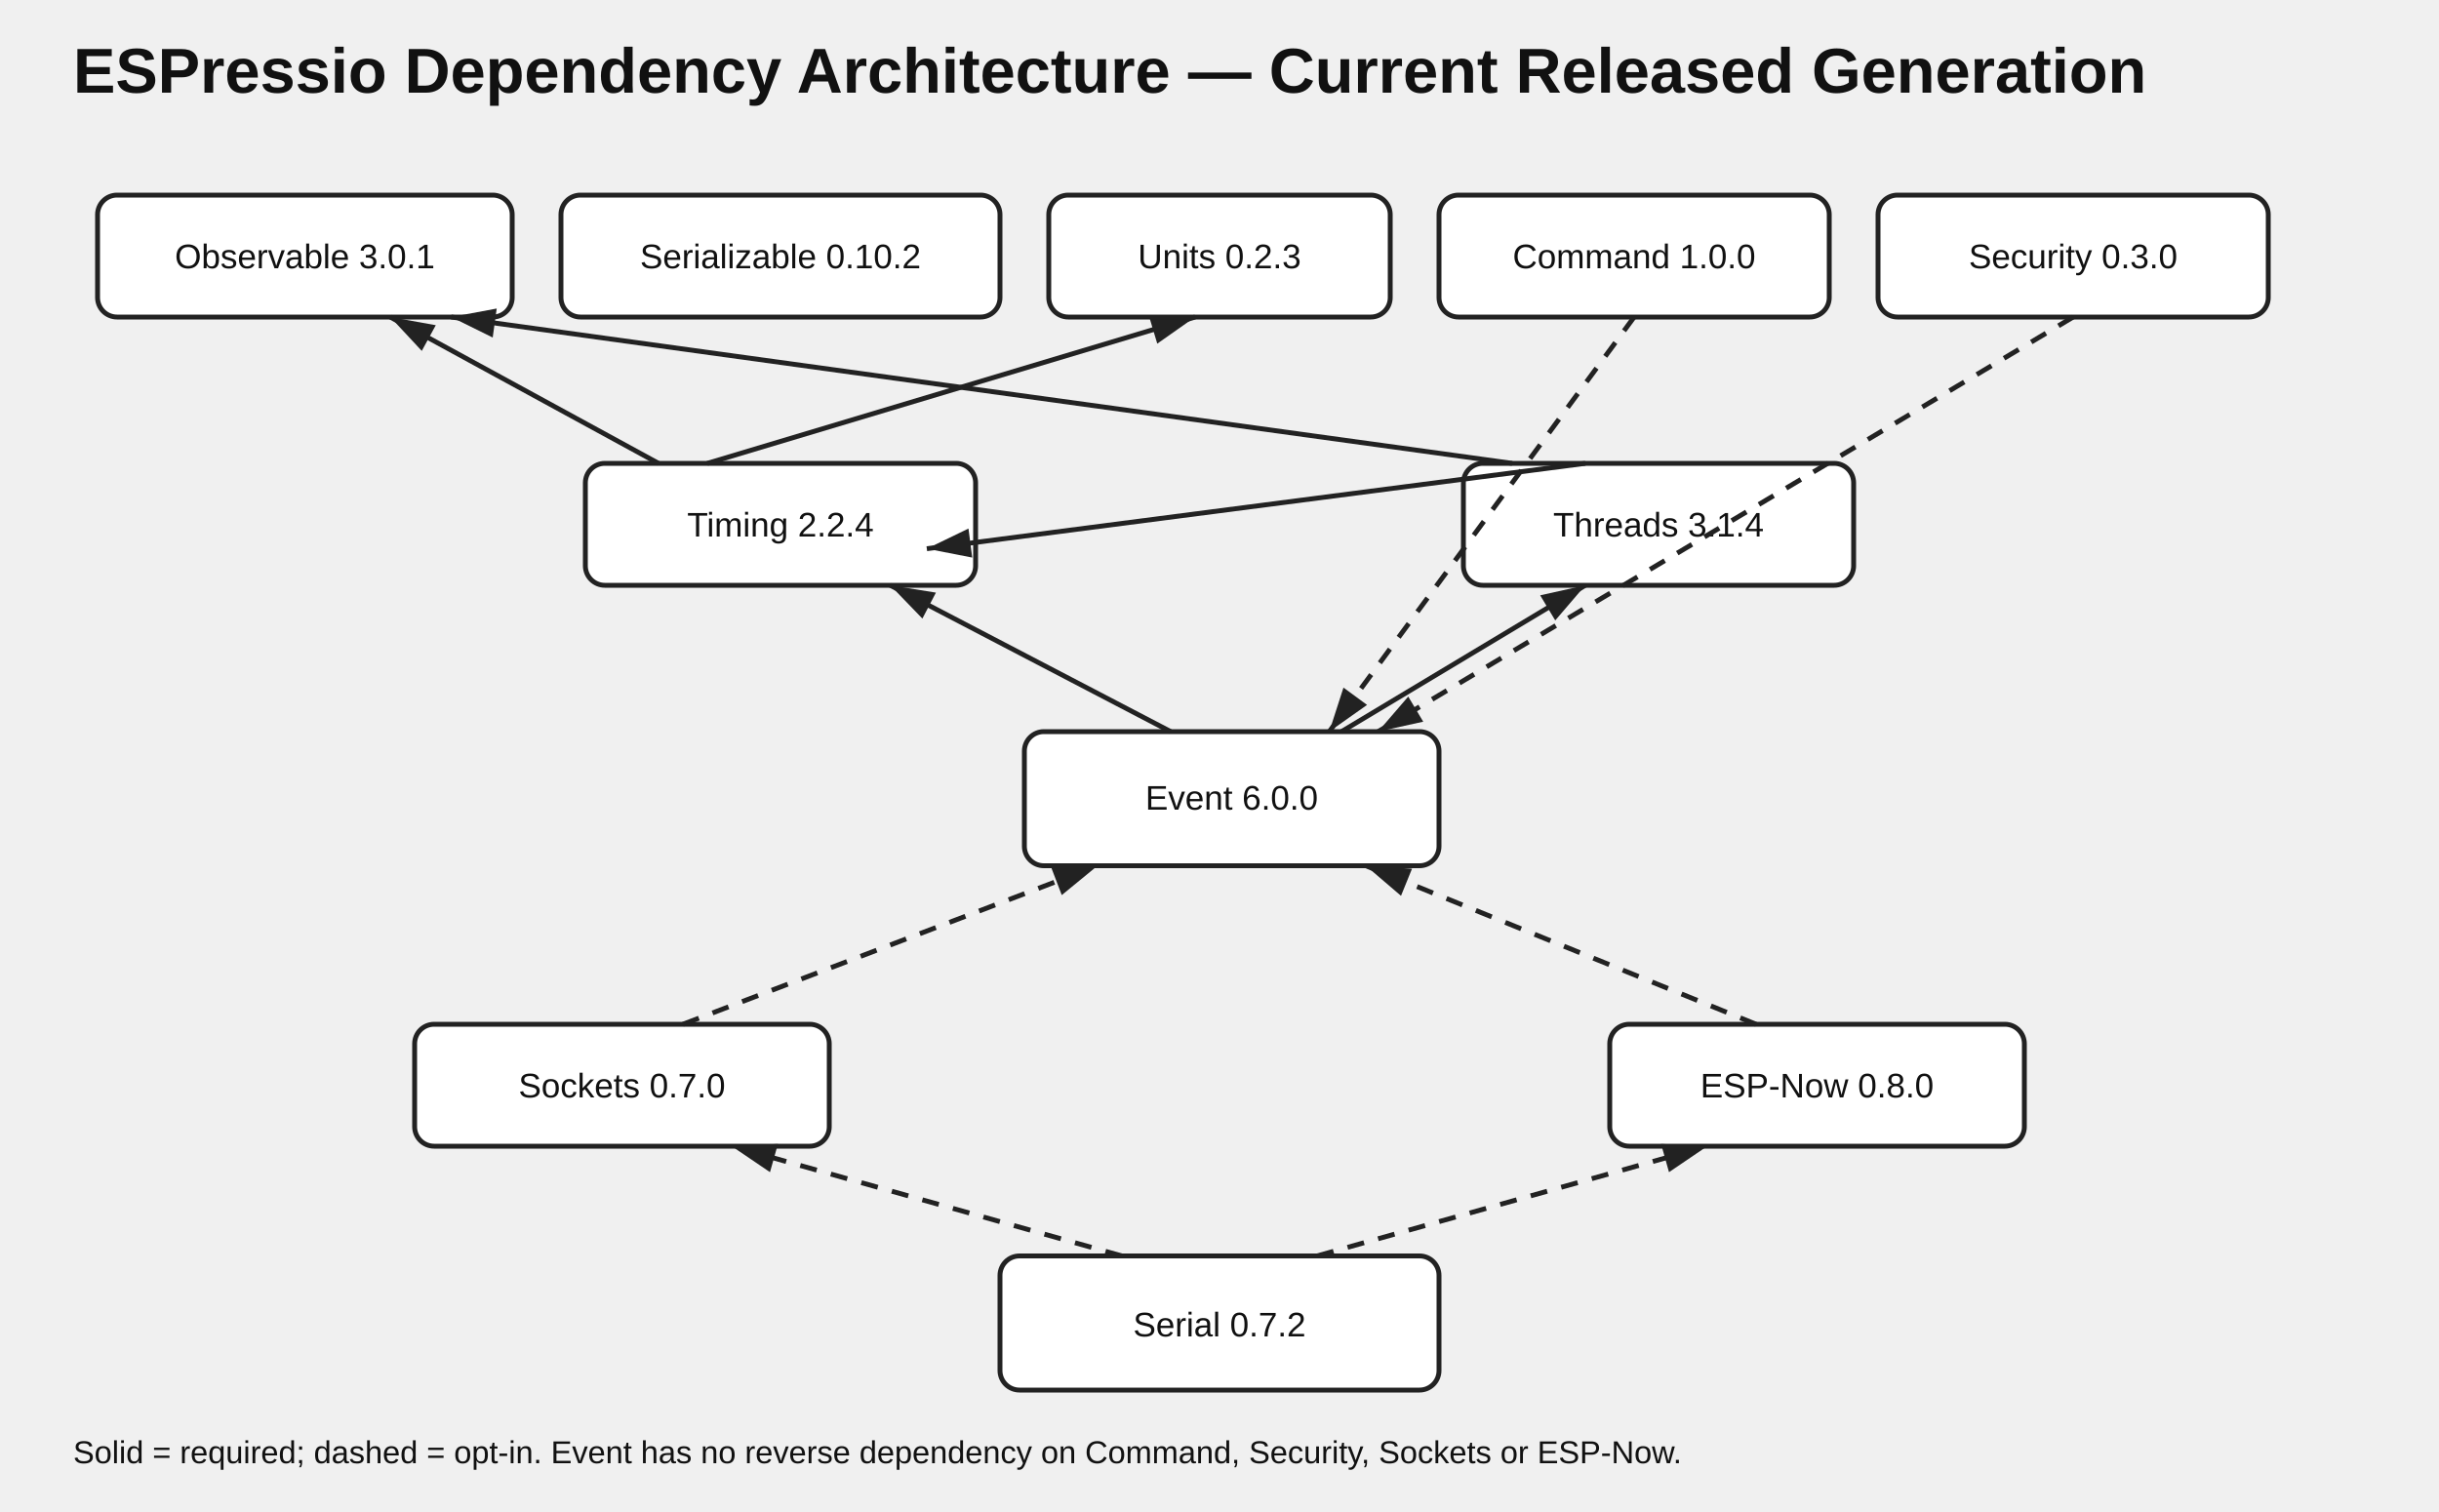
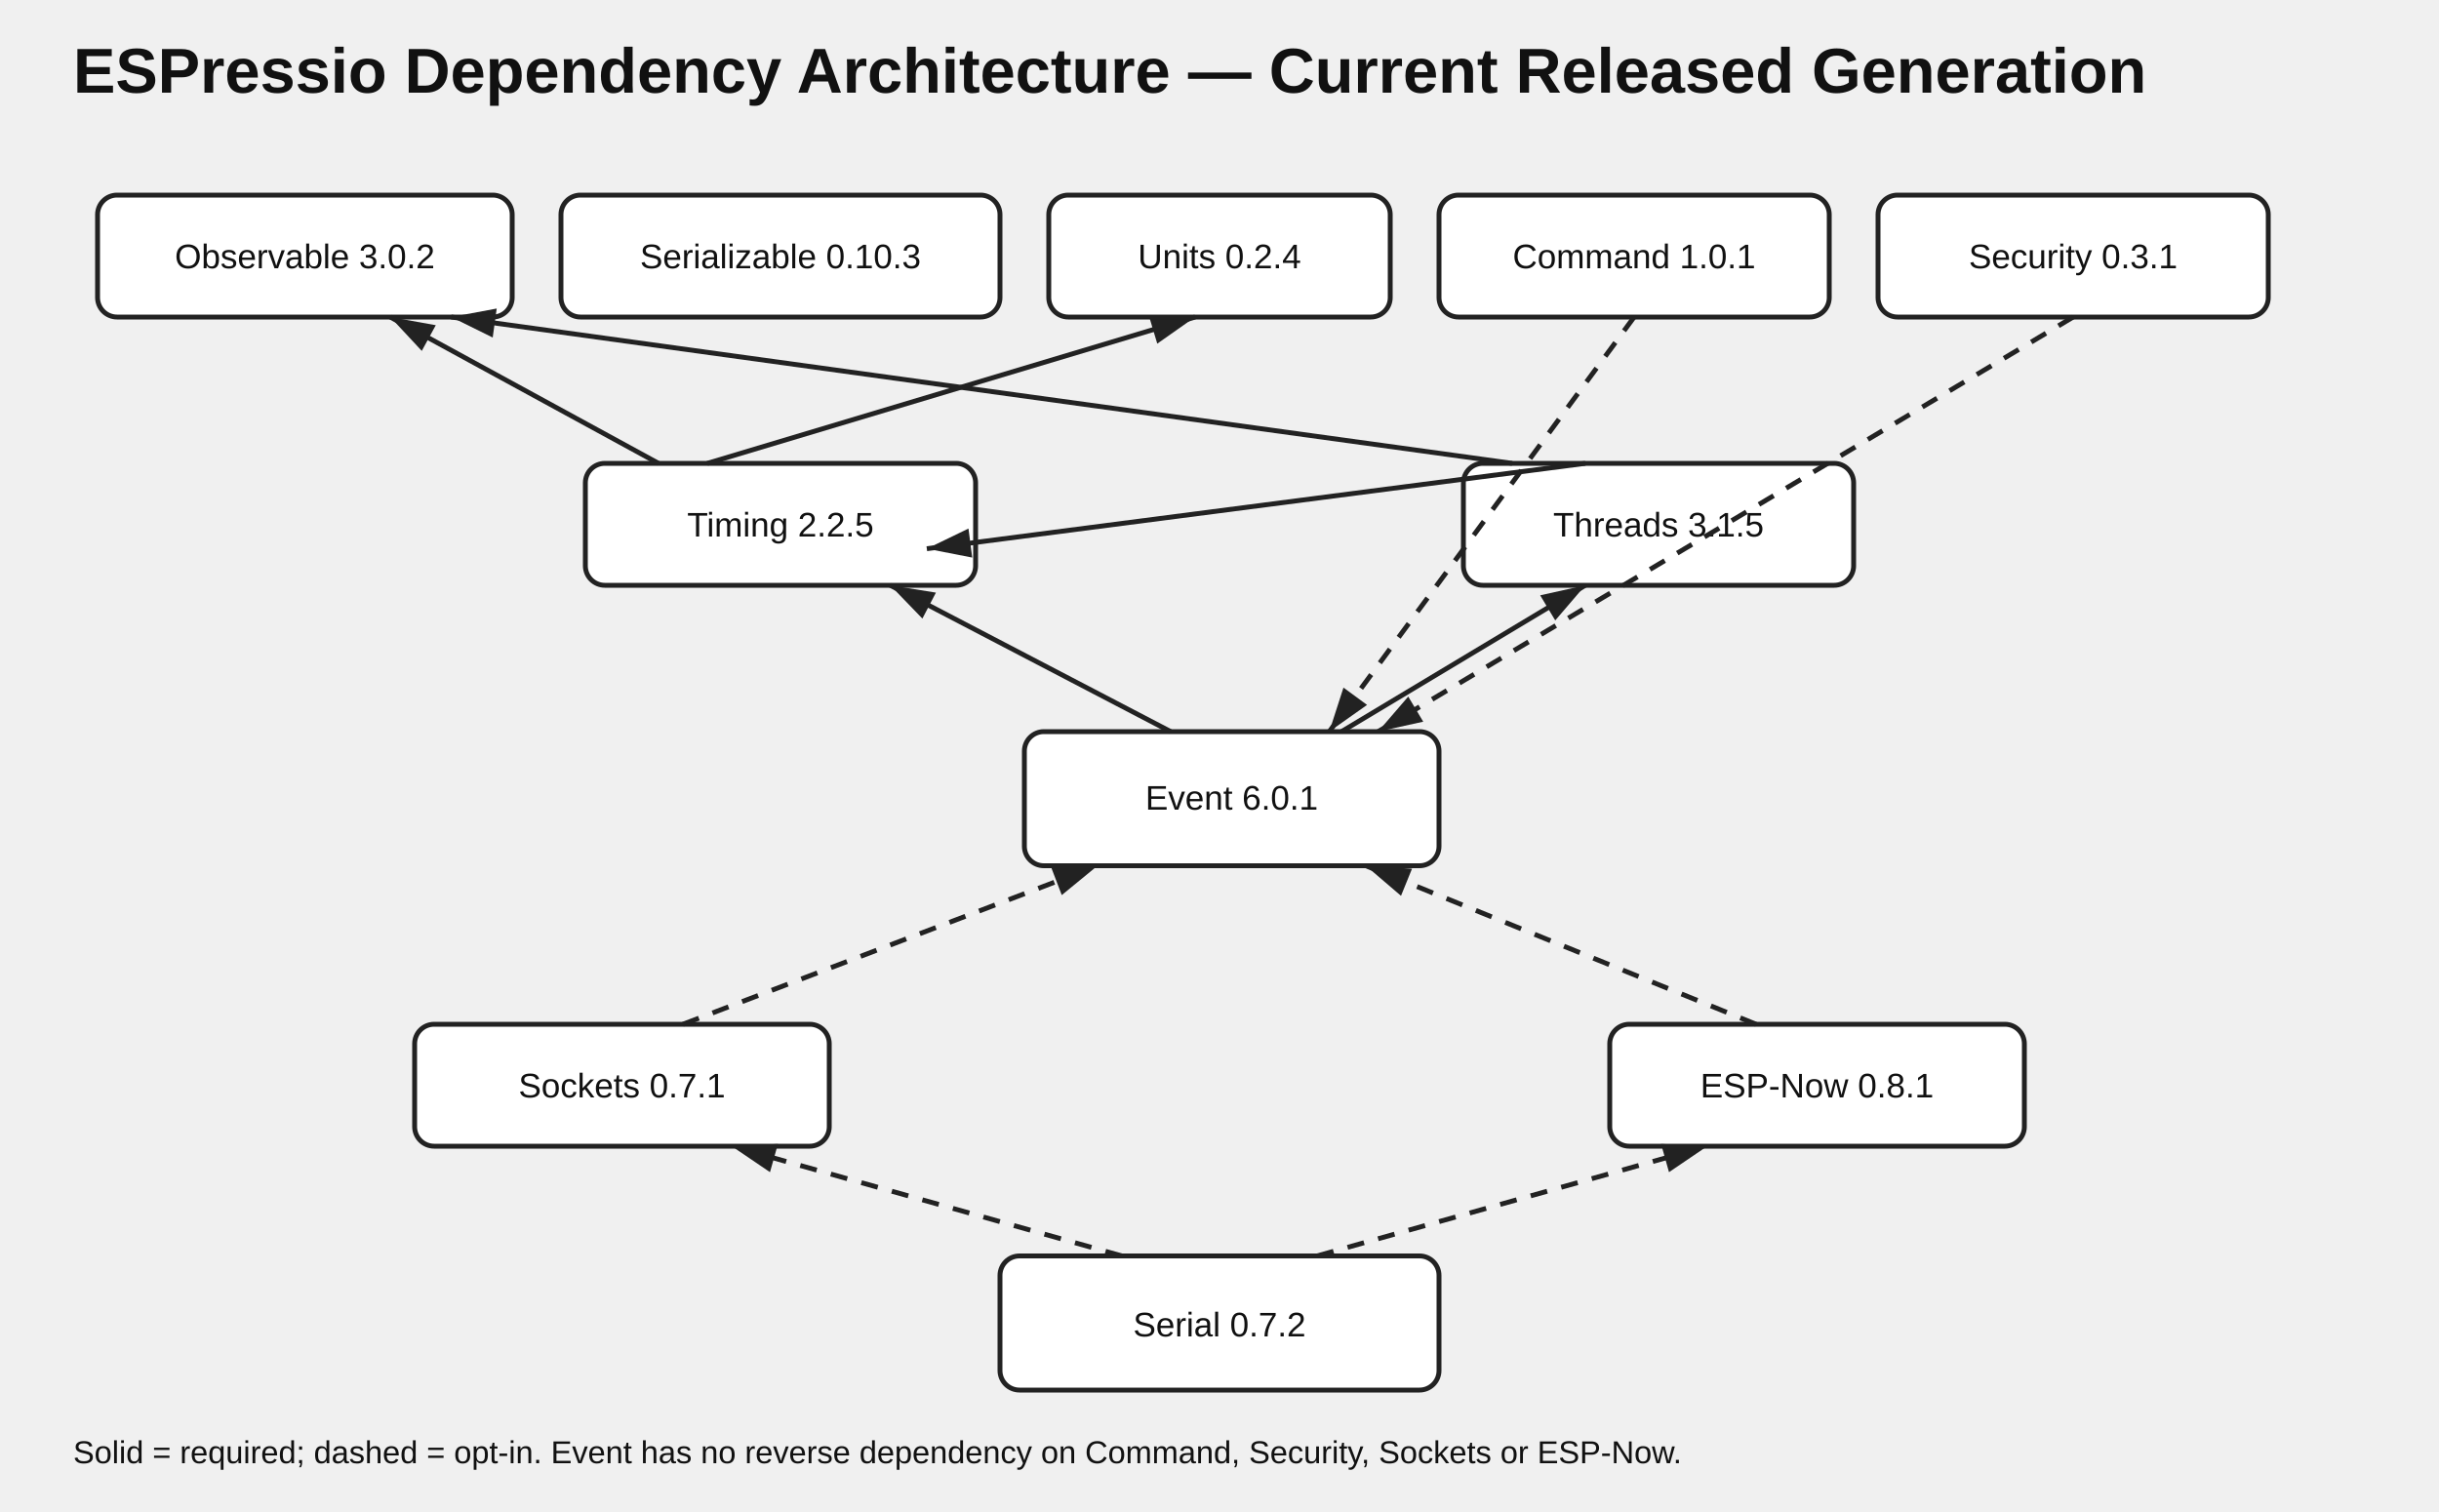
<svg xmlns="http://www.w3.org/2000/svg" width="1000" height="620" viewBox="0 0 1000 620">
  <style>text{font-family:Arial,sans-serif;fill:#111}.t{font-size:26px;font-weight:700}.n{fill:#fff;stroke:#222;stroke-width:2}.l{font-size:14px;text-anchor:middle}.e{stroke:#222;stroke-width:2;fill:none;marker-end:url(#a)}.o{stroke-dasharray:7 6}.note{font-size:13px}</style>
  <defs>
    <marker id="a" markerWidth="10" markerHeight="10" refX="9" refY="3" orient="auto">
      <path d="M0,0 L0,6 L9,3 z" fill="#222" />
    </marker>
  </defs>
  <text class="t" x="30" y="38">ESPressio Dependency Architecture — Current Released Generation</text>
  <rect class="n" x="40" y="80" width="170" height="50" rx="8" />
-   <text class="l" x="125" y="110">Observable 3.0.1</text>
+   <text class="l" x="125" y="110">Observable 3.0.2</text>
  <rect class="n" x="230" y="80" width="180" height="50" rx="8" />
-   <text class="l" x="320" y="110">Serializable 0.10.2</text>
+   <text class="l" x="320" y="110">Serializable 0.10.3</text>
  <rect class="n" x="430" y="80" width="140" height="50" rx="8" />
-   <text class="l" x="500" y="110">Units 0.2.3</text>
+   <text class="l" x="500" y="110">Units 0.2.4</text>
  <rect class="n" x="590" y="80" width="160" height="50" rx="8" />
-   <text class="l" x="670" y="110">Command 1.0.0</text>
+   <text class="l" x="670" y="110">Command 1.0.1</text>
  <rect class="n" x="770" y="80" width="160" height="50" rx="8" />
-   <text class="l" x="850" y="110">Security 0.3.0</text>
+   <text class="l" x="850" y="110">Security 0.3.1</text>
  <rect class="n" x="240" y="190" width="160" height="50" rx="8" />
-   <text class="l" x="320" y="220">Timing 2.2.4</text>
+   <text class="l" x="320" y="220">Timing 2.2.5</text>
  <rect class="n" x="600" y="190" width="160" height="50" rx="8" />
-   <text class="l" x="680" y="220">Threads 3.1.4</text>
+   <text class="l" x="680" y="220">Threads 3.1.5</text>
  <rect class="n" x="420" y="300" width="170" height="55" rx="8" />
-   <text class="l" x="505" y="332">Event 6.0.0</text>
+   <text class="l" x="505" y="332">Event 6.0.1</text>
  <rect class="n" x="170" y="420" width="170" height="50" rx="8" />
-   <text class="l" x="255" y="450">Sockets 0.7.0</text>
+   <text class="l" x="255" y="450">Sockets 0.7.1</text>
  <rect class="n" x="660" y="420" width="170" height="50" rx="8" />
-   <text class="l" x="745" y="450">ESP-Now 0.8.0</text>
+   <text class="l" x="745" y="450">ESP-Now 0.8.1</text>
  <rect class="n" x="410" y="515" width="180" height="55" rx="8" />
  <text class="l" x="500" y="548">Serial 0.7.2</text>
  <path class="e" d="M290 190 L490 130" />
  <path class="e" d="M270 190 L160 130" />
  <path class="e" d="M650 190 L380 225" />
  <path class="e" d="M620 190 L185 130" />
  <path class="e" d="M480 300 L365 240" />
  <path class="e" d="M550 300 L650 240" />
  <path class="o e" d="M670 130 L545 300" />
  <path class="o e" d="M850 130 L565 300" />
  <path class="o e" d="M280 420 L450 355" />
  <path class="o e" d="M720 420 L560 355" />
  <path class="o e" d="M460 515 L300 470" />
  <path class="o e" d="M540 515 L700 470" />
  <text class="note" x="30" y="600">Solid = required; dashed = opt-in. Event has no reverse dependency on Command, Security, Sockets or ESP-Now.</text>
</svg>
